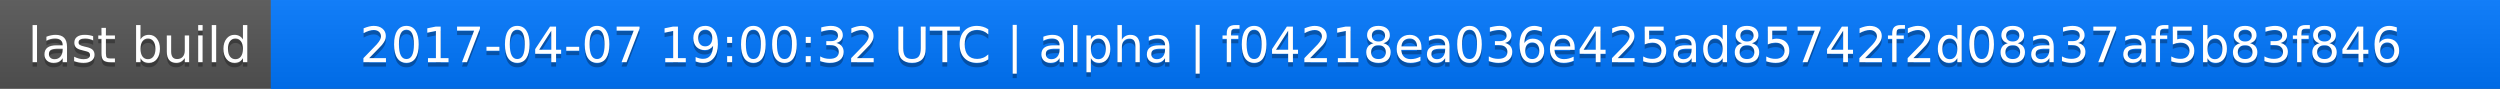
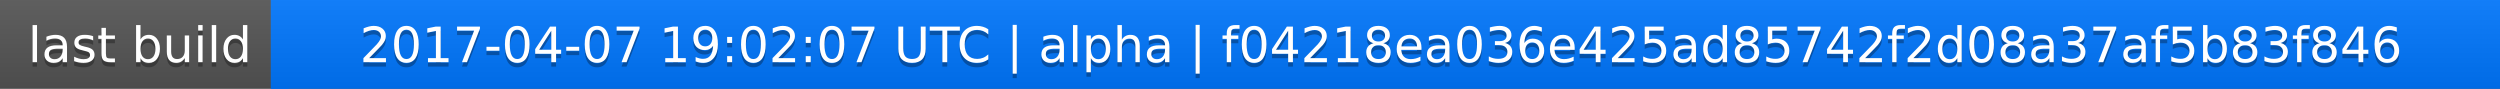
<svg xmlns="http://www.w3.org/2000/svg" width="563" height="20">
  <linearGradient id="a" x2="0" y2="100%">
    <stop offset="0" stop-color="#bbb" stop-opacity=".1" />
    <stop offset="1" stop-opacity=".1" />
  </linearGradient>
  <rect rx="0" width="563" height="20" fill="#555" />
  <rect rx="0" x="61" width="502" height="20" fill="#07f" />
  <path fill="#07f" d="M61 0h4v20h-4z" />
  <rect rx="0" width="563" height="20" fill="url(#a)" />
  <g fill="#fff" text-anchor="middle" font-family="DejaVu Sans,Verdana,Geneva,sans-serif" font-size="11">
    <text x="31.5" y="15" fill="#010101" fill-opacity=".3">last build</text>
    <text x="31.5" y="14">last build</text>
-     <text x="311" y="15" fill="#010101" fill-opacity=".3">2017-04-07 19:00:32 UTC | alpha | f04218ea036e425ad85742f2d08a37af5b83f846</text>
-     <text x="311" y="14">2017-04-07 19:00:32 UTC | alpha | f04218ea036e425ad85742f2d08a37af5b83f846</text>
+     <text x="311" y="15" fill="#010101" fill-opacity=".3">2017-04-07 19:02:07 UTC | alpha | f04218ea036e425ad85742f2d08a37af5b83f846</text>
+     <text x="311" y="14">2017-04-07 19:02:07 UTC | alpha | f04218ea036e425ad85742f2d08a37af5b83f846</text>
  </g>
</svg>
